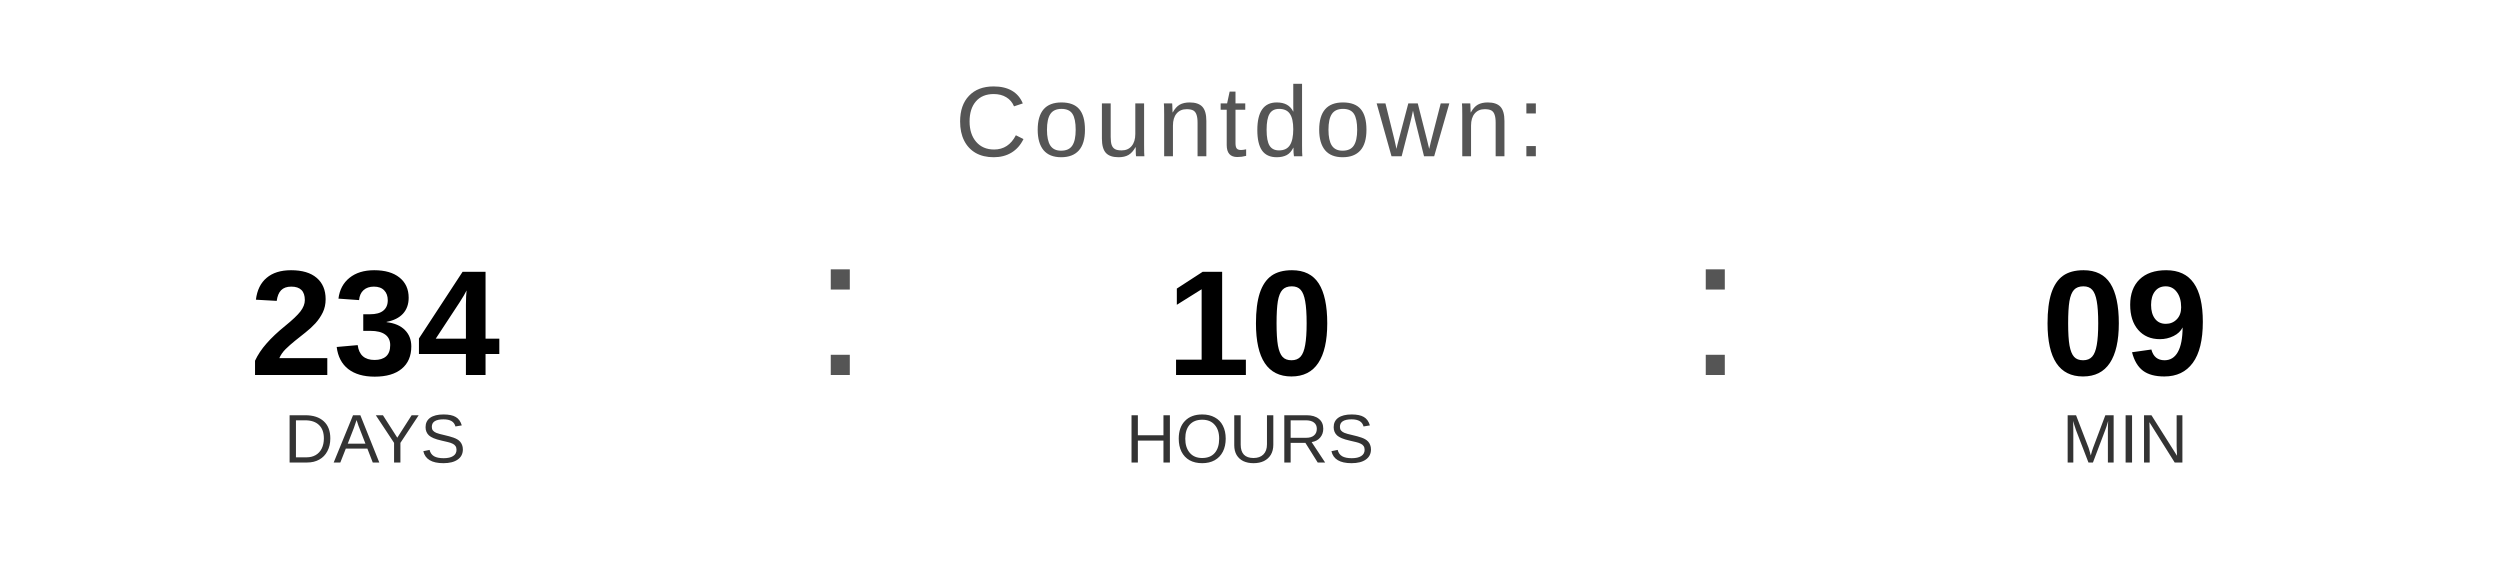
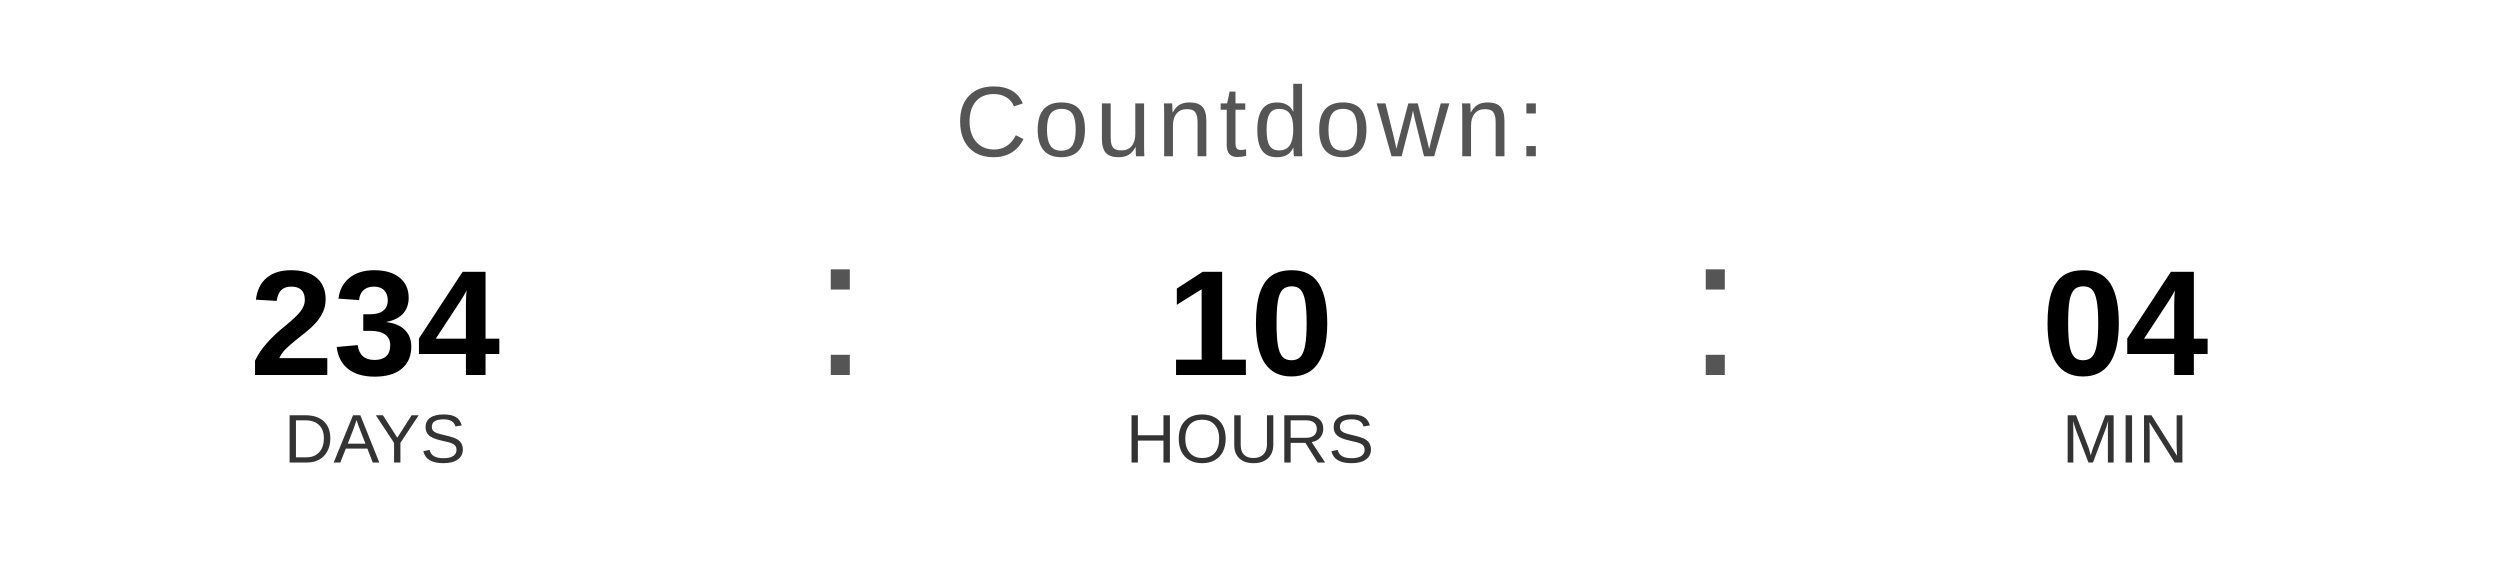
<svg xmlns="http://www.w3.org/2000/svg" width="400" height="90" viewBox="0 0 400 90">
  <text x="200" y="25" font-family="Arial, Helvetica, sans-serif" font-size="16" fill="#555555" text-anchor="middle" letter-spacing="1">
    Countdown:
  </text>
  <text x="60" y="60" font-family="Arial, Helvetica, sans-serif" font-size="24" font-weight="bold" fill="#000000" text-anchor="middle">234</text>
  <text x="60" y="74" font-family="Arial, Helvetica, sans-serif" font-size="11" fill="#333333" text-anchor="middle">DAYS</text>
  <text x="130" y="60" font-family="Arial, sans-serif" font-size="32" fill="#555555">:</text>
  <text x="200" y="60" font-family="Arial, Helvetica, sans-serif" font-size="24" font-weight="bold" fill="#000000" text-anchor="middle">10</text>
  <text x="200" y="74" font-family="Arial, Helvetica, sans-serif" font-size="11" fill="#333333" text-anchor="middle">HOURS</text>
  <text x="270" y="60" font-family="Arial, sans-serif" font-size="32" fill="#555555">:</text>
-   <text x="340" y="60" font-family="Arial, Helvetica, sans-serif" font-size="24" font-weight="bold" fill="#000000" text-anchor="middle">09</text>
+   <text x="340" y="60" font-family="Arial, Helvetica, sans-serif" font-size="24" font-weight="bold" fill="#000000" text-anchor="middle">04</text>
  <text x="340" y="74" font-family="Arial, Helvetica, sans-serif" font-size="11" fill="#333333" text-anchor="middle">MIN</text>
</svg>
